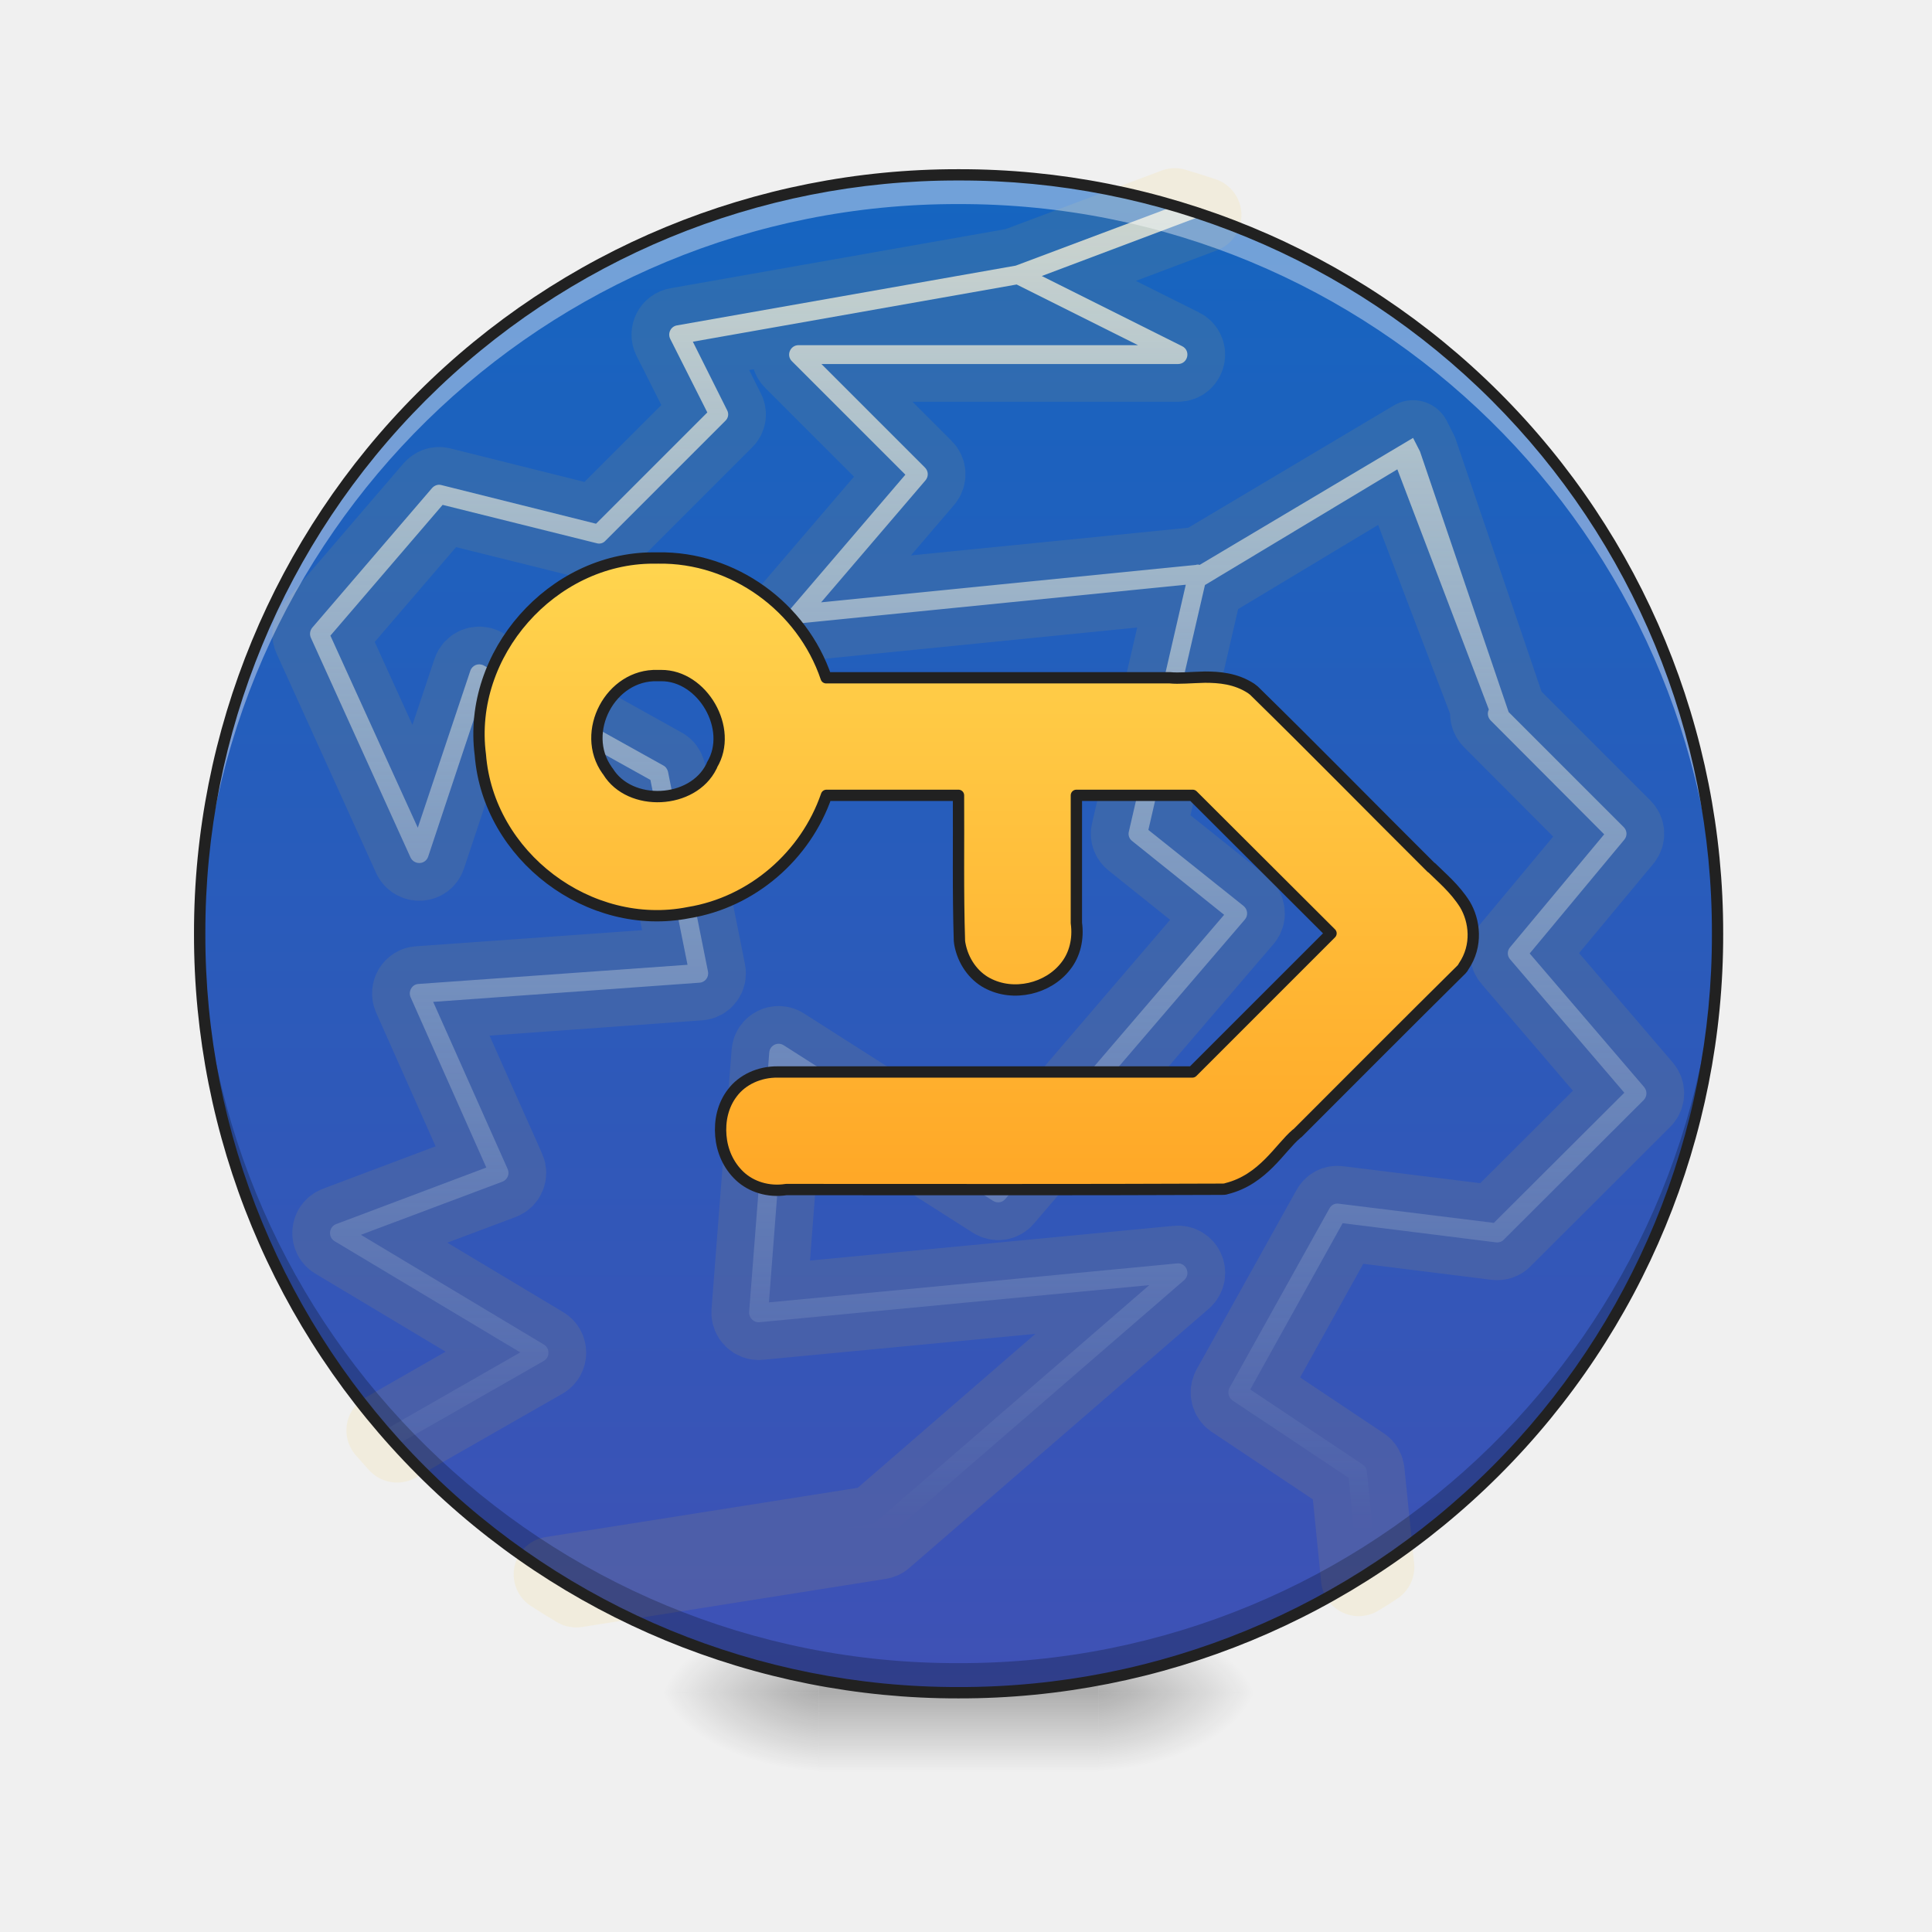
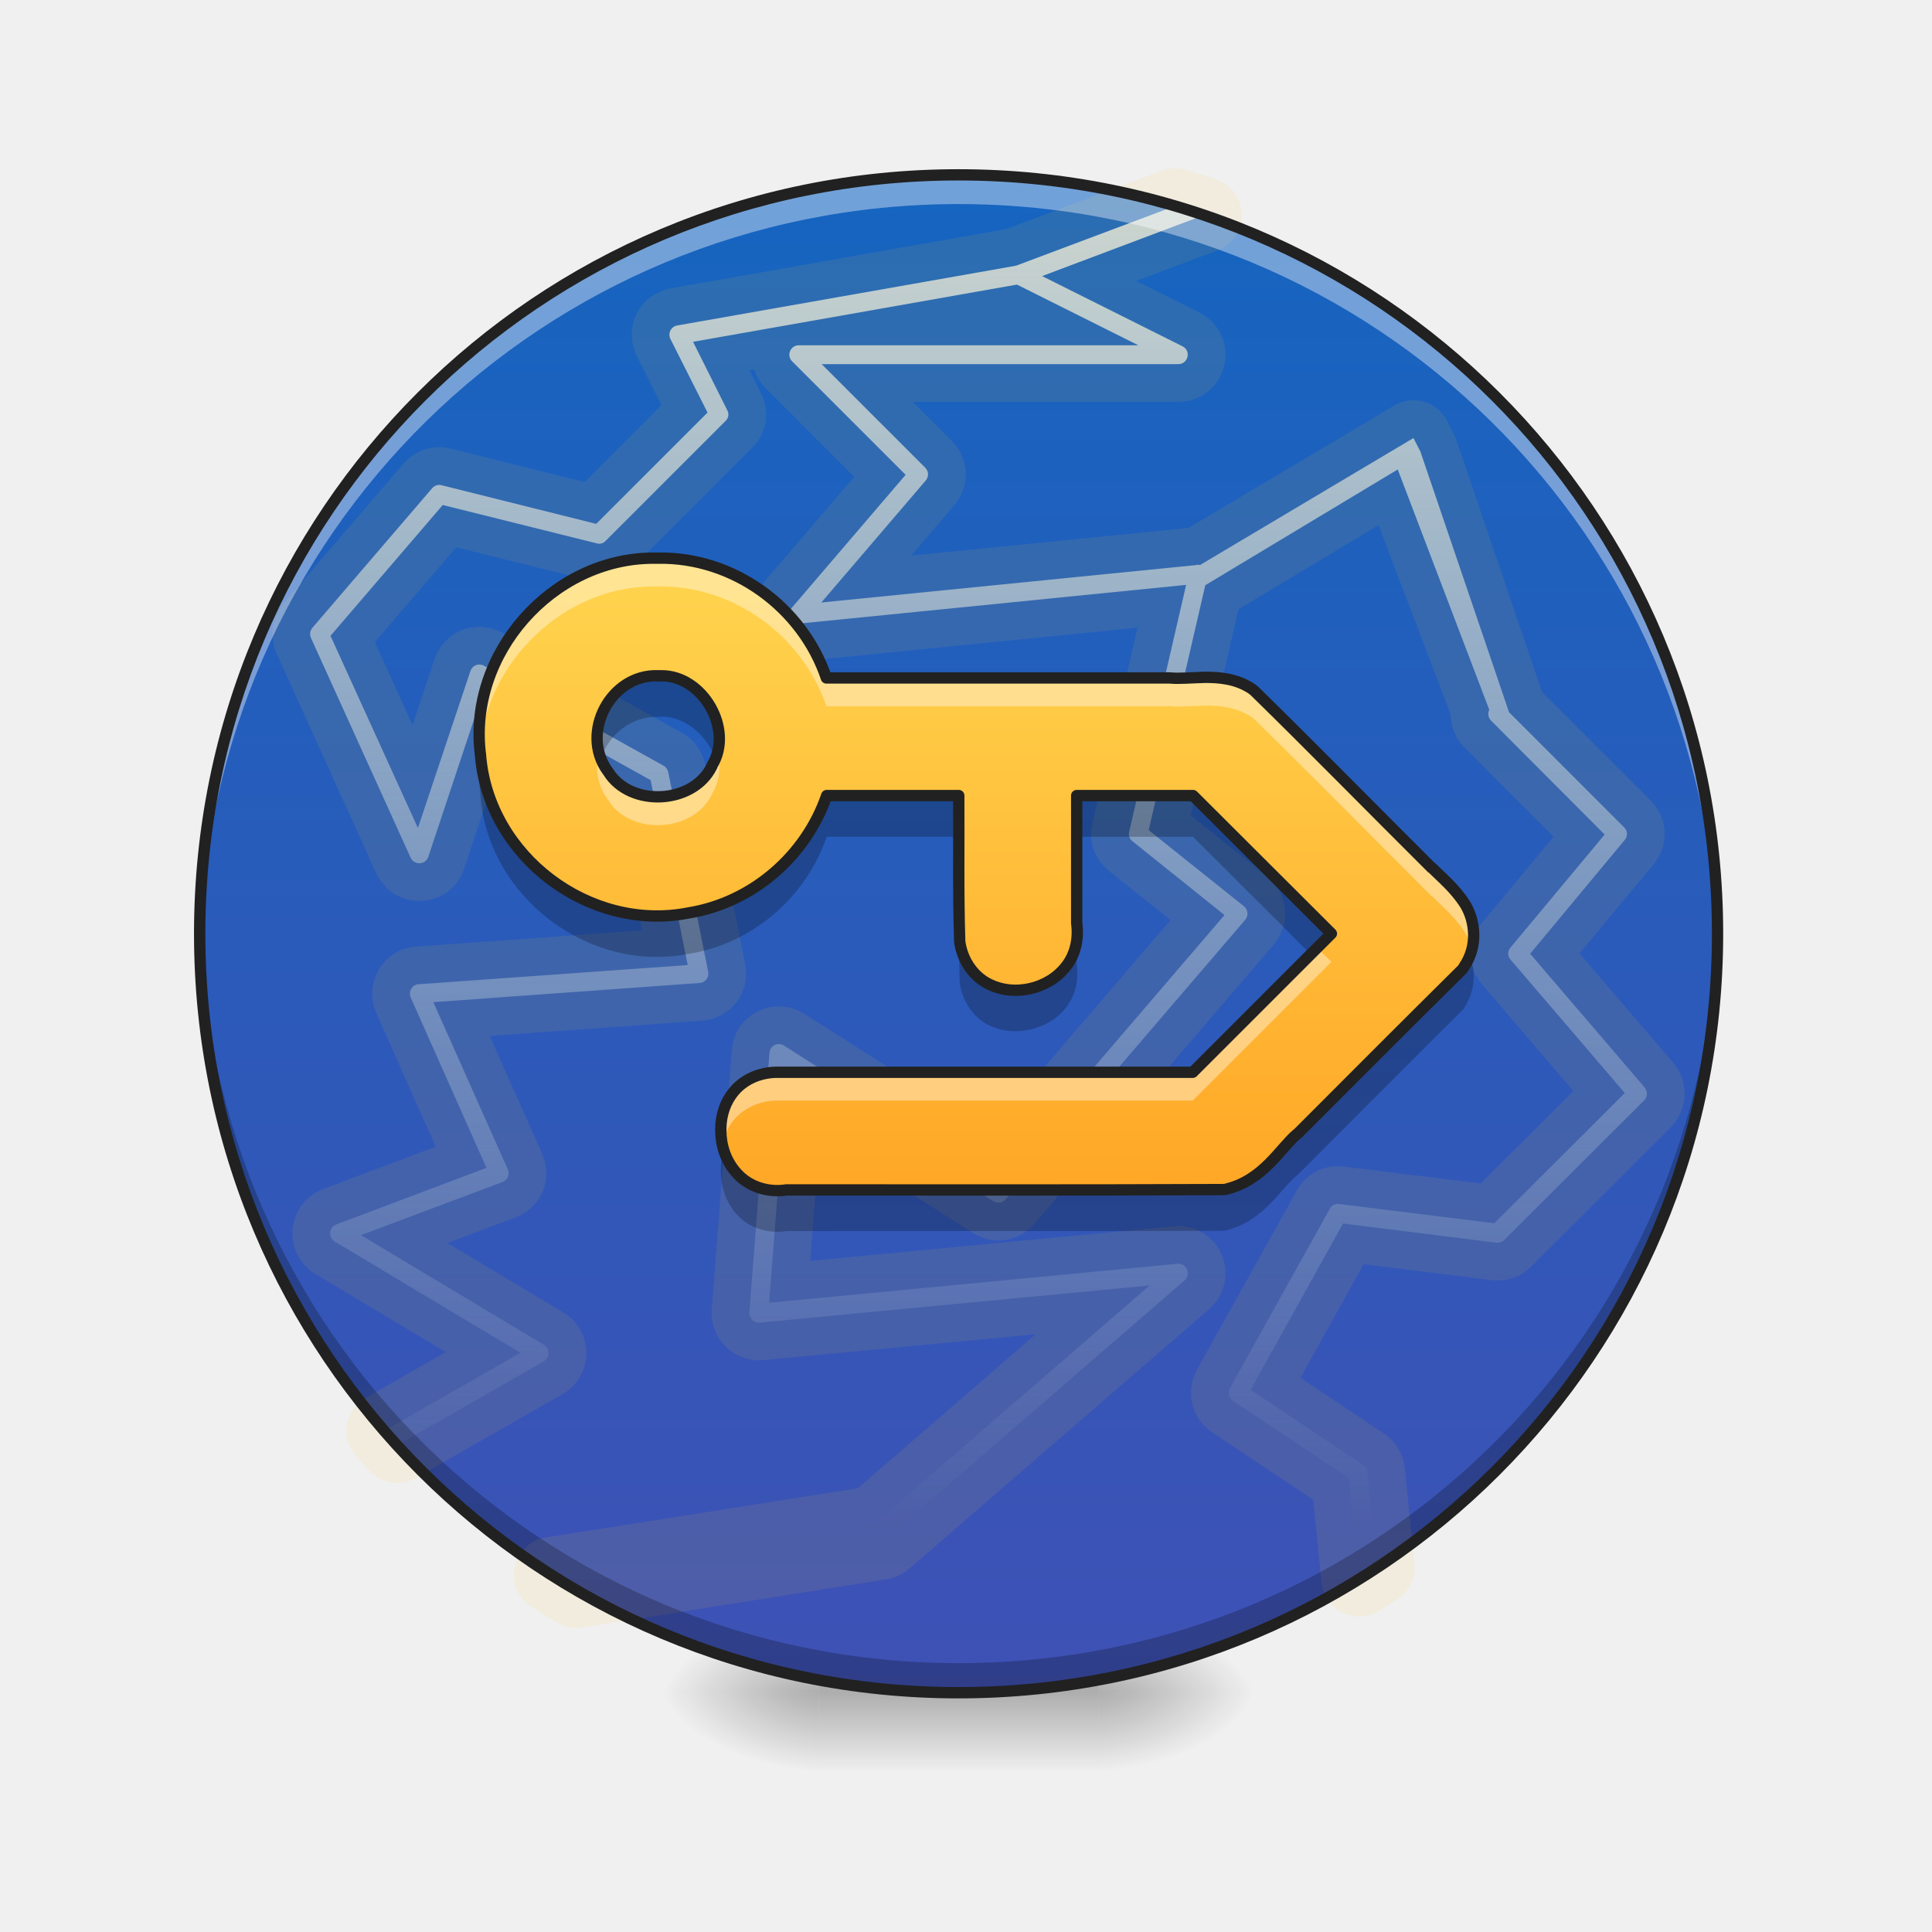
- <svg xmlns="http://www.w3.org/2000/svg" width="32" height="32" viewBox="0 0 24 24">
+ <svg xmlns="http://www.w3.org/2000/svg" width="24px" height="24px" viewBox="0 0 24 24" version="1.1">
  <defs>
-     <radialGradient id="a" gradientUnits="userSpaceOnUse" cx="450.909" cy="189.579" fx="450.909" fy="189.579" r="21.167" gradientTransform="matrix(0 -.0586 -.10548 0 33.392 47.696)">
-       <stop offset="0" stop-opacity=".314" />
-       <stop offset=".222" stop-opacity=".275" />
-       <stop offset="1" stop-opacity="0" />
+     <radialGradient id="radial0" gradientUnits="userSpaceOnUse" cx="450.909" cy="189.579" fx="450.909" fy="189.579" r="21.167" gradientTransform="matrix(0.000000130628,-0.0585994,-0.105479,-0.0000000761539,33.39236,47.6965)">
+       <stop offset="0" style="stop-color:rgb(0%,0%,0%);stop-opacity:0.314;" />
+       <stop offset="0.222" style="stop-color:rgb(0%,0%,0%);stop-opacity:0.275;" />
+       <stop offset="1" style="stop-color:rgb(0%,0%,0%);stop-opacity:0;" />
    </radialGradient>
-     <radialGradient id="b" gradientUnits="userSpaceOnUse" cx="450.909" cy="189.579" fx="450.909" fy="189.579" r="21.167" gradientTransform="matrix(0 .0586 .10548 0 -9.578 -5.646)">
-       <stop offset="0" stop-opacity=".314" />
-       <stop offset=".222" stop-opacity=".275" />
-       <stop offset="1" stop-opacity="0" />
+     <radialGradient id="radial1" gradientUnits="userSpaceOnUse" cx="450.909" cy="189.579" fx="450.909" fy="189.579" r="21.167" gradientTransform="matrix(-0.000000130628,0.0585994,0.105479,0.0000000761539,-9.577589,-5.645612)">
+       <stop offset="0" style="stop-color:rgb(0%,0%,0%);stop-opacity:0.314;" />
+       <stop offset="0.222" style="stop-color:rgb(0%,0%,0%);stop-opacity:0.275;" />
+       <stop offset="1" style="stop-color:rgb(0%,0%,0%);stop-opacity:0;" />
    </radialGradient>
-     <radialGradient id="c" gradientUnits="userSpaceOnUse" cx="450.909" cy="189.579" fx="450.909" fy="189.579" r="21.167" gradientTransform="matrix(0 -.0586 .10548 0 -9.578 47.696)">
-       <stop offset="0" stop-opacity=".314" />
-       <stop offset=".222" stop-opacity=".275" />
-       <stop offset="1" stop-opacity="0" />
+     <radialGradient id="radial2" gradientUnits="userSpaceOnUse" cx="450.909" cy="189.579" fx="450.909" fy="189.579" r="21.167" gradientTransform="matrix(-0.000000130628,-0.0585994,0.105479,-0.0000000761539,-9.577589,47.6965)">
+       <stop offset="0" style="stop-color:rgb(0%,0%,0%);stop-opacity:0.314;" />
+       <stop offset="0.222" style="stop-color:rgb(0%,0%,0%);stop-opacity:0.275;" />
+       <stop offset="1" style="stop-color:rgb(0%,0%,0%);stop-opacity:0;" />
    </radialGradient>
-     <radialGradient id="d" gradientUnits="userSpaceOnUse" cx="450.909" cy="189.579" fx="450.909" fy="189.579" r="21.167" gradientTransform="matrix(0 .0586 -.10548 0 33.392 -5.646)">
-       <stop offset="0" stop-opacity=".314" />
-       <stop offset=".222" stop-opacity=".275" />
-       <stop offset="1" stop-opacity="0" />
+     <radialGradient id="radial3" gradientUnits="userSpaceOnUse" cx="450.909" cy="189.579" fx="450.909" fy="189.579" r="21.167" gradientTransform="matrix(0.000000130628,0.0585994,-0.105479,0.0000000761539,33.39236,-5.645612)">
+       <stop offset="0" style="stop-color:rgb(0%,0%,0%);stop-opacity:0.314;" />
+       <stop offset="0.222" style="stop-color:rgb(0%,0%,0%);stop-opacity:0.275;" />
+       <stop offset="1" style="stop-color:rgb(0%,0%,0%);stop-opacity:0;" />
    </radialGradient>
-     <linearGradient id="e" gradientUnits="userSpaceOnUse" x1="255.323" y1="233.5" x2="255.323" y2="254.667" gradientTransform="matrix(.01002 0 0 .04688 9.349 10.08)">
-       <stop offset="0" stop-opacity=".275" />
-       <stop offset="1" stop-opacity="0" />
+     <linearGradient id="linear0" gradientUnits="userSpaceOnUse" x1="255.323" y1="233.5" x2="255.323" y2="254.667" gradientTransform="matrix(0.01002,0,0,0.0468795,9.34904,10.07909)">
+       <stop offset="0" style="stop-color:rgb(0%,0%,0%);stop-opacity:0.275;" />
+       <stop offset="1" style="stop-color:rgb(0%,0%,0%);stop-opacity:0;" />
    </linearGradient>
-     <linearGradient id="f" gradientUnits="userSpaceOnUse" x1="254" y1="233.5" x2="254" y2="-168.667" gradientTransform="matrix(.04688 0 0 .04688 0 10.08)">
-       <stop offset="0" stop-color="#3f51b5" />
-       <stop offset="1" stop-color="#1565c0" />
+     <linearGradient id="linear1" gradientUnits="userSpaceOnUse" x1="254" y1="233.5" x2="254" y2="-168.667" gradientTransform="matrix(0.0468795,0,0,0.0468795,-0.000000444935,10.07909)">
+       <stop offset="0" style="stop-color:rgb(24.706%,31.765%,70.98%);stop-opacity:1;" />
+       <stop offset="1" style="stop-color:rgb(8.235%,39.608%,75.294%);stop-opacity:1;" />
    </linearGradient>
-     <linearGradient id="g" gradientUnits="userSpaceOnUse" x1="960" y1="1535.118" x2="960" y2="175.118">
-       <stop offset="0" stop-color="#d1e9fd" stop-opacity="0" />
-       <stop offset="1" stop-color="#fffaea" stop-opacity=".784" />
+     <linearGradient id="linear2" gradientUnits="userSpaceOnUse" x1="960" y1="1535.118" x2="960" y2="175.118" gradientTransform="matrix(1,0,0,1,0,-0)">
+       <stop offset="0" style="stop-color:rgb(81.961%,91.373%,99.216%);stop-opacity:0;" />
+       <stop offset="1" style="stop-color:rgb(100%,98.039%,91.765%);stop-opacity:0.784;" />
    </linearGradient>
-     <linearGradient id="h" gradientUnits="userSpaceOnUse" x1="254" y1="101.208" x2="254" y2="-68.125" gradientTransform="matrix(3.77953 0 0 3.77953 0 812.598)">
-       <stop offset="0" stop-color="#ffa726" />
-       <stop offset="1" stop-color="#ffd54f" />
+     <linearGradient id="linear3" gradientUnits="userSpaceOnUse" x1="254" y1="101.208" x2="254" y2="-68.125" gradientTransform="matrix(0.0468795,0,0,0.0468795,0,10.07909)">
+       <stop offset="0" style="stop-color:rgb(100%,65.49%,14.902%);stop-opacity:1;" />
+       <stop offset="1" style="stop-color:rgb(100%,83.529%,30.98%);stop-opacity:1;" />
    </linearGradient>
  </defs>
-   <path d="M13.645 21.027h1.984v-.996h-1.984zm0 0" fill="url(#a)" />
-   <path d="M10.172 21.027H8.187v.993h1.985zm0 0" fill="url(#b)" />
-   <path d="M10.172 21.027H8.187v-.996h1.985zm0 0" fill="url(#c)" />
-   <path d="M13.645 21.027h1.984v.993h-1.984zm0 0" fill="url(#d)" />
-   <path d="M10.172 20.777h3.473v1.243h-3.473zm0 0" fill="url(#e)" />
-   <path d="M11.906 2.172c5.207 0 9.43 4.219 9.43 9.426s-4.223 9.43-9.43 9.43c-5.203 0-9.426-4.223-9.426-9.43s4.223-9.426 9.426-9.426zm0 0" fill="url(#f)" />
-   <path d="M1176.896 206.28l-159.355 59.836-339.18 59.837c-6.3.945-9.763 7.873-6.929 13.542l37.162 73.694-111.486 111.485-154.945-38.736c-3.465-.945-6.929.315-9.448 3.15L312.726 628.915c-2.204 2.835-2.834 6.614-1.26 10.078L411.3 859.131c3.78 7.558 14.802 7.243 17.636-.945l56.373-169.433 166.283 92.59 37.162 185.179-269.58 19.21c-6.299.316-10.393 7.244-7.874 13.228l75.899 170.692-150.537 56.688c-7.244 2.834-8.188 12.912-1.575 17.006L521.21 1354.83l-136.365 78.103c4.094 4.724 8.503 9.763 12.912 14.487l147.073-84.087c5.984-3.464 6.299-12.597 0-16.376l-183.29-109.91 141.72-53.224c5.038-1.89 7.557-7.558 5.353-12.597l-74.639-167.543 266.747-19.211c5.668-.315 9.762-5.669 8.503-11.338l-39.997-199.98c-.63-2.52-2.204-5.04-4.723-6.3L484.678 666.709c-5.354-2.834-11.652-.315-13.542 5.354l-52.593 157.15-87.551-192.422 112.43-131.012L597.738 544.2c3.15.945 6.614 0 8.818-2.52l119.989-119.988c3.15-2.834 3.779-7.243 1.89-10.708l-34.328-68.654 324.378-57.318 121.564 60.782H799.924c-8.189 0-12.598 10.078-6.614 16.061L907 475.545l-114.32 133.53c-5.354 6.3-.315 16.377 8.188 15.432l387.05-38.736-57.002 247.22c-.945 3.465.315 7.244 3.149 9.448l92.275 74.009-228.325 266.431-212.893-135.735c-5.984-3.779-13.857 0-14.487 7.244L750.48 1314.52c-.315 5.669 4.724 10.708 10.392 10.078l390.514-37.162-275.564 238.718-323.434 51.018c8.188 5.354 16.377 10.393 24.88 15.432l304.223-48.184c1.574-.315 3.464-.945 4.724-2.205l300.128-259.818c6.929-6.298 1.89-17.636-7.243-16.691l-408.78 39.051 17.951-233.363 206.595 131.64c4.094 2.52 9.133 1.89 12.282-1.889l239.977-279.973c3.464-4.094 2.834-10.078-1.26-13.542l-95.424-76.213 56.688-245.331 192.737-115.895 91.645 240.607c-1.89 3.78-.945 8.188 1.89 11.023l113.69 114.005-94.48 113.375c-2.834 3.464-2.834 8.503.315 11.967l114.32 133.53-130.696 130.382-155.26-19.21c-4.095-.63-7.559 1.259-9.449 4.723l-100.148 179.825c-2.204 4.41-.944 9.763 3.15 12.598l116.21 77.473 10.077 100.777a282.217 282.217 0 0 0 17.951-11.337l-9.763-95.739c-.315-2.834-1.575-5.354-4.094-6.928l-112.745-75.269 92.59-166.598 153.686 19.21c2.834.316 5.983-.63 7.873-2.834l140.144-139.829c3.464-3.78 3.464-9.133.315-12.912l-114.635-133.846 94.794-114.004c3.15-3.78 2.835-9.133-.63-12.598l-115.264-115.264-88.81-261.078-6.93-13.542-213.837 127.232c-.63-.315-1.26-.315-1.89-.315-.63 0-1.26 0-1.89.315L822.6 603.407l104.557-122.193c3.149-3.78 3.149-9.133-.63-12.912L822.914 364.69h357.13c10.079 0 13.228-13.542 4.095-17.951l-140.46-70.23 162.19-61.096c-9.448-3.15-19.21-6.3-28.973-9.133zm0 0" transform="scale(.0124)" fill="url(#g)" stroke-width="75.591" stroke-linecap="round" stroke-linejoin="round" stroke="#ffca28" stroke-opacity=".09" />
-   <path d="M11.906 2.172a9.404 9.404 0 0 0-9.426 9.426c0 .062 0 .12.004.183a9.404 9.404 0 0 1 9.422-9.246 9.407 9.407 0 0 1 9.426 9.246c0-.062.004-.12.004-.183a9.408 9.408 0 0 0-9.43-9.426zm0 0" fill="#fff" fill-opacity=".392" />
-   <path d="M11.906 21.027a9.408 9.408 0 0 1-9.426-9.43c0-.058 0-.12.004-.179a9.4 9.4 0 0 0 9.422 9.242 9.404 9.404 0 0 0 9.426-9.242c0 .059.004.121.004.18a9.41 9.41 0 0 1-9.43 9.43zm0 0" fill-opacity=".235" />
-   <path d="M11.906 2.102a9.48 9.48 0 0 0-9.496 9.496 9.48 9.48 0 0 0 9.496 9.5 9.48 9.48 0 0 0 9.5-9.5 9.48 9.48 0 0 0-9.5-9.496zm0 .14a9.335 9.335 0 0 1 9.36 9.356 9.336 9.336 0 0 1-9.36 9.359 9.335 9.335 0 0 1-9.355-9.36 9.334 9.334 0 0 1 9.355-9.355zm0 0" fill="#212121" />
-   <path d="M654.426 559.002c-101.408 0-186.44 96.054-173.212 197.146 7.873 101.408 109.28 177.936 208.799 158.095 63.616-10.392 117.154-57.002 137.94-117.469h132.27c.315 48.185-.63 96.684.945 145.813 0 .945.315 1.575.315 2.52 3.15 17.95 13.857 32.437 27.399 39.68 13.542 7.244 28.659 8.504 42.83 5.355 13.857-3.15 27.085-10.708 36.218-22.675 8.818-11.338 12.597-26.77 10.392-42.83V796.773h116.525c46.294 45.98 92.274 92.275 138.569 138.255l-138.884 138.884H779.453c-18.896-.315-35.902 7.874-45.665 20.786-9.763 12.597-12.912 28.343-11.652 43.145 1.26 14.802 7.243 29.289 18.896 40.311 11.337 10.708 28.658 16.377 46.61 13.542 145.497 0 290.995.315 436.493-.315 1.575 0 3.15 0 4.724-.63 36.532-9.132 53.223-40.626 69.915-54.797.315-.315.944-.63 1.26-.945 54.797-54.798 109.28-109.596 164.078-163.764.945-.945 1.575-1.89 2.205-3.15 14.172-20.785 11.022-45.664 1.26-62.04-10.078-16.062-23.935-27.4-33.383-36.848h-.315c-59.207-58.892-117.784-118.728-177.62-177.306-.946-.63-1.89-1.574-2.835-2.204-15.432-10.078-32.123-11.338-46.295-11.338-13.857.315-26.14 1.575-35.272.63H827.637c-23.934-70.86-92.904-121.248-168.487-119.988h-4.724zm7.873 117.784c41.57-.315 72.749 53.538 51.019 89.44 0 .63-.315.945-.63 1.575-18.581 37.791-81.567 40.94-103.612 5.039-.315-.315-.63-.945-.945-1.26-27.084-38.107 3.464-96.369 50.704-94.794H662.299zm0 0" transform="scale(.0124)" fill="url(#h)" stroke-width="11.339" stroke-linecap="round" stroke-linejoin="round" stroke="#212121" />
+   <g id="surface1">
+     <path style=" stroke:none;fill-rule:nonzero;fill:url(#radial0);" d="M 13.645 21.027 L 15.629 21.027 L 15.629 20.031 L 13.645 20.031 Z M 13.645 21.027 " />
+     <path style=" stroke:none;fill-rule:nonzero;fill:url(#radial1);" d="M 10.172 21.027 L 8.188 21.027 L 8.188 22.02 L 10.172 22.02 Z M 10.172 21.027 " />
+     <path style=" stroke:none;fill-rule:nonzero;fill:url(#radial2);" d="M 10.172 21.027 L 8.188 21.027 L 8.188 20.031 L 10.172 20.031 Z M 10.172 21.027 " />
+     <path style=" stroke:none;fill-rule:nonzero;fill:url(#radial3);" d="M 13.645 21.027 L 15.629 21.027 L 15.629 22.02 L 13.645 22.02 Z M 13.645 21.027 " />
+     <path style=" stroke:none;fill-rule:nonzero;fill:url(#linear0);" d="M 10.172 20.777 L 13.645 20.777 L 13.645 22.02 L 10.172 22.02 Z M 10.172 20.777 " />
+     <path style=" stroke:none;fill-rule:nonzero;fill:url(#linear1);" d="M 11.906 2.172 C 17.113 2.172 21.336 6.391 21.336 11.598 C 21.336 16.805 17.113 21.027 11.906 21.027 C 6.703 21.027 2.48 16.805 2.48 11.598 C 2.48 6.391 6.703 2.172 11.906 2.172 Z M 11.906 2.172 " />
+     <path style="fill-rule:nonzero;fill:url(#linear2);stroke-width:75.591;stroke-linecap:round;stroke-linejoin:round;stroke:rgb(100%,79.216%,15.686%);stroke-opacity:0.092;stroke-miterlimit:4;" d="M 1176.896 206.28 L 1017.541 266.116 L 678.36 325.953 C 672.062 326.898 668.598 333.826 671.432 339.495 L 708.594 413.189 L 597.108 524.674 L 442.163 485.938 C 438.698 484.993 435.234 486.253 432.715 489.087 L 312.726 628.916 C 310.522 631.751 309.892 635.53 311.466 638.994 L 411.299 859.131 C 415.078 866.689 426.101 866.374 428.935 858.186 L 485.308 688.753 L 651.591 781.343 L 688.753 966.522 L 419.173 985.733 C 412.874 986.048 408.78 992.976 411.299 998.96 L 487.198 1169.652 L 336.661 1226.34 C 329.417 1229.174 328.473 1239.252 335.086 1243.346 L 521.21 1354.831 L 384.845 1432.934 C 388.939 1437.658 393.348 1442.697 397.757 1447.421 L 544.83 1363.334 C 550.814 1359.87 551.129 1350.737 544.83 1346.958 L 361.54 1237.047 L 503.259 1183.824 C 508.298 1181.934 510.817 1176.266 508.613 1171.227 L 433.974 1003.684 L 700.721 984.473 C 706.389 984.158 710.483 978.804 709.224 973.135 L 669.227 773.155 C 668.598 770.635 667.023 768.116 664.504 766.856 L 484.678 666.708 C 479.324 663.874 473.026 666.393 471.136 672.062 L 418.543 829.212 L 330.992 636.79 L 443.422 505.778 L 597.738 544.2 C 600.888 545.145 604.352 544.2 606.556 541.681 L 726.545 421.692 C 729.694 418.858 730.324 414.449 728.434 410.984 L 694.107 342.33 L 1018.485 285.012 L 1140.049 345.794 L 799.924 345.794 C 791.735 345.794 787.326 355.872 793.31 361.855 L 907 475.545 L 792.68 609.076 C 787.326 615.374 792.365 625.452 800.868 624.507 L 1187.918 585.771 L 1130.916 832.991 C 1129.971 836.456 1131.231 840.235 1134.065 842.439 L 1226.34 916.448 L 998.015 1182.879 L 785.122 1047.144 C 779.138 1043.365 771.265 1047.144 770.635 1054.388 L 750.48 1314.52 C 750.165 1320.189 755.204 1325.228 760.872 1324.598 L 1151.386 1287.436 L 875.822 1526.154 L 552.388 1577.172 C 560.576 1582.526 568.765 1587.565 577.268 1592.604 L 881.491 1544.42 C 883.065 1544.105 884.955 1543.475 886.215 1542.215 L 1186.343 1282.397 C 1193.272 1276.099 1188.233 1264.761 1179.1 1265.706 L 770.32 1304.757 L 788.271 1071.394 L 994.866 1203.035 C 998.96 1205.554 1003.999 1204.924 1007.148 1201.145 L 1247.125 921.172 C 1250.589 917.078 1249.959 911.094 1245.865 907.63 L 1150.441 831.417 L 1207.129 586.086 L 1399.866 470.191 L 1491.511 710.798 C 1489.622 714.577 1490.566 718.986 1493.401 721.821 L 1607.091 835.826 L 1512.612 949.201 C 1509.777 952.665 1509.777 957.704 1512.926 961.168 L 1627.246 1094.699 L 1496.55 1225.08 L 1341.289 1205.869 C 1337.195 1205.239 1333.731 1207.129 1331.841 1210.593 L 1231.693 1390.418 C 1229.489 1394.828 1230.749 1400.181 1234.843 1403.016 L 1351.052 1480.489 L 1361.13 1581.266 C 1367.114 1577.802 1373.097 1574.023 1379.081 1569.929 L 1369.318 1474.19 C 1369.003 1471.356 1367.743 1468.836 1365.224 1467.262 L 1252.479 1391.993 L 1345.068 1225.395 L 1498.755 1244.606 C 1501.589 1244.921 1504.738 1243.976 1506.628 1241.771 L 1646.772 1101.942 C 1650.236 1098.163 1650.236 1092.809 1647.087 1089.03 L 1532.452 955.184 L 1627.246 841.18 C 1630.396 837.4 1630.081 832.047 1626.616 828.582 L 1511.352 713.318 L 1422.541 452.24 L 1415.613 438.698 L 1201.775 565.93 C 1201.145 565.615 1200.515 565.615 1199.885 565.615 C 1199.256 565.615 1198.626 565.615 1197.996 565.93 L 822.599 603.407 L 927.156 481.214 C 930.305 477.435 930.305 472.081 926.526 468.302 L 822.914 364.69 L 1180.045 364.69 C 1190.123 364.69 1193.272 351.148 1184.139 346.739 L 1043.68 276.509 L 1205.869 215.413 C 1196.421 212.263 1186.658 209.114 1176.896 206.28 Z M 1176.896 206.28 " transform="matrix(0.0124035,0,0,0.0124035,0,0)" />
+     <path style=" stroke:none;fill-rule:nonzero;fill:rgb(100%,100%,100%);fill-opacity:0.392;" d="M 11.906 2.172 C 6.684 2.172 2.48 6.375 2.48 11.598 C 2.48 11.66 2.48 11.719 2.484 11.781 C 2.578 6.645 6.746 2.535 11.906 2.535 C 17.07 2.535 21.234 6.645 21.332 11.781 C 21.332 11.719 21.336 11.66 21.336 11.598 C 21.336 6.375 17.129 2.172 11.906 2.172 Z M 11.906 2.172 " />
+     <path style=" stroke:none;fill-rule:nonzero;fill:rgb(0%,0%,0%);fill-opacity:0.235;" d="M 11.906 21.027 C 6.684 21.027 2.48 16.82 2.48 11.598 C 2.48 11.539 2.48 11.477 2.484 11.418 C 2.578 16.555 6.746 20.66 11.906 20.66 C 17.07 20.66 21.234 16.555 21.332 11.418 C 21.332 11.477 21.336 11.539 21.336 11.598 C 21.336 16.82 17.129 21.027 11.906 21.027 Z M 11.906 21.027 " />
+     <path style=" stroke:none;fill-rule:nonzero;fill:rgb(12.941%,12.941%,12.941%);fill-opacity:1;" d="M 11.906 2.102 C 6.648 2.102 2.41 6.34 2.41 11.598 C 2.41 16.859 6.648 21.098 11.906 21.098 C 17.168 21.098 21.406 16.859 21.406 11.598 C 21.406 6.34 17.168 2.102 11.906 2.102 Z M 11.906 2.242 C 17.094 2.242 21.266 6.414 21.266 11.598 C 21.266 16.785 17.094 20.957 11.906 20.957 C 6.723 20.957 2.551 16.785 2.551 11.598 C 2.551 6.414 6.723 2.242 11.906 2.242 Z M 11.906 2.242 " />
+     <path style=" stroke:none;fill-rule:nonzero;fill:url(#linear3);" d="M 8.117 6.934 C 6.859 6.934 5.805 8.125 5.969 9.379 C 6.066 10.637 7.324 11.586 8.559 11.34 C 9.348 11.211 10.012 10.633 10.27 9.883 L 11.91 9.883 C 11.914 10.48 11.902 11.082 11.922 11.691 C 11.922 11.703 11.926 11.711 11.926 11.723 C 11.965 11.945 12.098 12.125 12.266 12.215 C 12.434 12.305 12.621 12.32 12.797 12.281 C 12.969 12.242 13.133 12.148 13.246 12 C 13.355 11.859 13.402 11.668 13.375 11.469 L 13.375 9.883 L 14.82 9.883 C 15.395 10.453 15.965 11.027 16.539 11.598 C 15.965 12.172 15.391 12.746 14.816 13.32 L 9.668 13.32 C 9.434 13.316 9.223 13.418 9.102 13.578 C 8.98 13.734 8.941 13.93 8.957 14.113 C 8.973 14.297 9.047 14.477 9.191 14.613 C 9.332 14.746 9.547 14.816 9.77 14.781 C 11.574 14.781 13.379 14.785 15.184 14.777 C 15.203 14.777 15.223 14.777 15.242 14.77 C 15.695 14.656 15.902 14.266 16.109 14.09 C 16.113 14.086 16.121 14.082 16.125 14.078 C 16.805 13.398 17.48 12.719 18.16 12.047 C 18.172 12.035 18.18 12.023 18.188 12.008 C 18.363 11.75 18.324 11.441 18.203 11.238 C 18.078 11.039 17.906 10.898 17.789 10.781 L 17.785 10.781 C 17.051 10.051 16.324 9.309 15.582 8.582 C 15.57 8.574 15.559 8.562 15.547 8.555 C 15.355 8.43 15.148 8.414 14.973 8.414 C 14.801 8.418 14.648 8.434 14.535 8.422 C 14.527 8.422 14.52 8.422 14.512 8.422 L 10.266 8.422 C 9.969 7.543 9.113 6.918 8.176 6.934 C 8.156 6.934 8.137 6.934 8.117 6.934 Z M 8.215 8.395 C 8.73 8.391 9.117 9.059 8.848 9.504 C 8.848 9.512 8.844 9.516 8.84 9.523 C 8.609 9.992 7.828 10.031 7.555 9.586 C 7.551 9.582 7.547 9.574 7.543 9.57 C 7.207 9.098 7.586 8.375 8.172 8.395 C 8.176 8.395 8.184 8.395 8.188 8.395 C 8.195 8.395 8.207 8.395 8.215 8.395 Z M 8.215 8.395 " />
+     <path style=" stroke:none;fill-rule:nonzero;fill:rgb(100%,100%,100%);fill-opacity:0.392;" d="M 8.117 6.934 C 6.887 6.934 5.855 8.07 5.961 9.293 C 6.055 8.215 7.004 7.285 8.117 7.285 C 8.137 7.285 8.156 7.285 8.176 7.285 C 9.113 7.27 9.969 7.898 10.266 8.773 L 14.512 8.773 C 14.52 8.773 14.527 8.773 14.535 8.773 C 14.648 8.785 14.801 8.77 14.973 8.766 C 15.148 8.766 15.355 8.781 15.547 8.906 C 15.559 8.914 15.57 8.926 15.582 8.934 C 16.324 9.66 17.051 10.402 17.785 11.133 L 17.789 11.133 C 17.906 11.25 18.078 11.391 18.203 11.59 C 18.238 11.652 18.266 11.723 18.285 11.797 C 18.336 11.594 18.293 11.387 18.203 11.238 C 18.078 11.039 17.906 10.898 17.789 10.781 L 17.785 10.781 C 17.051 10.051 16.324 9.309 15.582 8.582 C 15.57 8.574 15.559 8.562 15.547 8.555 C 15.355 8.43 15.148 8.414 14.973 8.414 C 14.801 8.418 14.648 8.434 14.535 8.422 C 14.527 8.422 14.52 8.422 14.512 8.422 L 10.266 8.422 C 9.969 7.543 9.113 6.918 8.176 6.934 C 8.156 6.934 8.137 6.934 8.117 6.934 Z M 7.438 9.34 C 7.391 9.535 7.418 9.746 7.543 9.922 C 7.547 9.926 7.551 9.934 7.555 9.938 C 7.828 10.383 8.609 10.344 8.84 9.875 C 8.844 9.867 8.848 9.863 8.848 9.855 C 8.941 9.703 8.957 9.523 8.914 9.352 C 8.898 9.406 8.879 9.457 8.848 9.504 C 8.848 9.512 8.844 9.516 8.84 9.523 C 8.609 9.992 7.828 10.031 7.555 9.586 C 7.551 9.582 7.547 9.574 7.543 9.57 C 7.492 9.5 7.457 9.422 7.438 9.34 Z M 11.91 10.234 C 11.91 10.488 11.91 10.742 11.91 10.996 C 11.91 10.742 11.914 10.488 11.91 10.234 Z M 13.375 11.469 L 13.375 11.699 C 13.387 11.625 13.387 11.547 13.375 11.469 Z M 16.359 11.773 C 15.848 12.289 15.332 12.805 14.816 13.32 L 9.668 13.32 C 9.434 13.316 9.223 13.418 9.102 13.578 C 8.98 13.734 8.941 13.93 8.957 14.113 C 8.961 14.145 8.965 14.18 8.973 14.215 C 8.996 14.113 9.035 14.016 9.102 13.93 C 9.223 13.773 9.434 13.668 9.668 13.672 L 14.816 13.672 C 15.391 13.098 15.965 12.523 16.539 11.949 C 16.48 11.891 16.422 11.832 16.359 11.773 Z M 16.359 11.773 " />
+     <path style=" stroke:none;fill-rule:nonzero;fill:rgb(0%,0%,0%);fill-opacity:0.235;" d="M 8.215 8.406 C 8.207 8.406 8.195 8.406 8.188 8.41 C 8.184 8.41 8.176 8.41 8.172 8.41 C 7.648 8.391 7.289 8.965 7.461 9.426 C 7.562 9.133 7.832 8.895 8.172 8.906 C 8.176 8.906 8.184 8.906 8.188 8.906 C 8.195 8.902 8.207 8.902 8.215 8.902 C 8.523 8.902 8.789 9.145 8.891 9.434 C 9.07 8.992 8.699 8.406 8.215 8.406 Z M 5.969 9.379 C 5.949 9.547 5.949 9.719 5.969 9.891 C 6.066 11.145 7.324 12.098 8.559 11.848 C 9.348 11.723 10.012 11.145 10.27 10.395 L 11.91 10.395 C 11.91 10.227 11.914 10.062 11.91 9.898 L 10.27 9.898 C 10.012 10.648 9.348 11.227 8.559 11.352 C 7.324 11.602 6.066 10.648 5.969 9.395 C 5.969 9.391 5.969 9.387 5.969 9.379 Z M 13.375 9.898 L 13.375 10.395 L 14.82 10.395 C 15.309 10.883 15.801 11.371 16.289 11.863 C 16.371 11.777 16.453 11.695 16.539 11.613 C 15.965 11.043 15.395 10.469 14.82 9.898 Z M 11.91 11.055 C 11.91 11.434 11.91 11.816 11.922 12.203 C 11.922 12.211 11.926 12.223 11.926 12.234 C 11.965 12.457 12.098 12.637 12.266 12.727 C 12.434 12.816 12.621 12.828 12.797 12.789 C 12.969 12.75 13.133 12.66 13.246 12.512 C 13.355 12.371 13.402 12.18 13.375 11.98 L 13.375 11.711 C 13.355 11.824 13.312 11.93 13.246 12.012 C 13.133 12.164 12.969 12.254 12.797 12.293 C 12.621 12.332 12.434 12.32 12.266 12.23 C 12.098 12.137 11.965 11.961 11.926 11.738 C 11.926 11.727 11.922 11.715 11.922 11.707 C 11.914 11.488 11.91 11.27 11.91 11.055 Z M 18.262 11.879 C 18.246 11.93 18.223 11.977 18.188 12.023 C 18.18 12.035 18.172 12.047 18.16 12.059 C 17.48 12.734 16.805 13.414 16.125 14.094 C 16.121 14.098 16.113 14.102 16.109 14.105 C 15.902 14.281 15.695 14.668 15.242 14.785 C 15.223 14.789 15.203 14.793 15.184 14.793 C 13.379 14.801 11.574 14.793 9.77 14.797 C 9.547 14.832 9.332 14.762 9.191 14.629 C 9.094 14.535 9.027 14.422 8.992 14.301 C 8.957 14.406 8.949 14.516 8.957 14.621 C 8.973 14.805 9.047 14.988 9.191 15.125 C 9.332 15.258 9.547 15.328 9.77 15.293 C 11.574 15.289 13.379 15.297 15.184 15.289 C 15.203 15.289 15.223 15.285 15.242 15.281 C 15.695 15.164 15.902 14.777 16.109 14.602 C 16.113 14.598 16.121 14.594 16.125 14.59 C 16.805 13.91 17.48 13.23 18.16 12.555 C 18.172 12.547 18.18 12.531 18.188 12.52 C 18.328 12.312 18.332 12.07 18.262 11.879 Z M 18.262 11.879 " />
+     <path style="fill:none;stroke-width:11.339;stroke-linecap:round;stroke-linejoin:round;stroke:rgb(12.941%,12.941%,12.941%);stroke-opacity:1;stroke-miterlimit:4;" d="M 654.426 559.002 C 553.018 559.002 467.987 655.056 481.214 756.148 C 489.087 857.556 590.495 934.084 690.013 914.243 C 753.629 903.851 807.167 857.241 827.952 796.774 L 960.223 796.774 C 960.538 844.959 959.593 893.458 961.168 942.587 C 961.168 943.532 961.483 944.162 961.483 945.107 C 964.632 963.058 975.34 977.544 988.882 984.788 C 1002.424 992.031 1017.541 993.291 1031.713 990.142 C 1045.569 986.992 1058.797 979.434 1067.93 967.467 C 1076.748 956.129 1080.527 940.698 1078.322 924.636 L 1078.322 796.774 L 1194.847 796.774 C 1241.141 842.754 1287.121 889.049 1333.416 935.029 C 1287.121 981.324 1240.826 1027.618 1194.532 1073.913 L 779.453 1073.913 C 760.557 1073.598 743.551 1081.787 733.788 1094.699 C 724.025 1107.296 720.876 1123.042 722.136 1137.844 C 723.396 1152.646 729.379 1167.133 741.032 1178.155 C 752.369 1188.863 769.69 1194.532 787.641 1191.697 C 933.139 1191.697 1078.637 1192.012 1224.135 1191.382 C 1225.71 1191.382 1227.284 1191.382 1228.859 1190.752 C 1265.391 1181.62 1282.082 1150.126 1298.774 1135.955 C 1299.089 1135.64 1299.718 1135.325 1300.033 1135.01 C 1354.831 1080.212 1409.314 1025.414 1464.112 971.246 C 1465.057 970.301 1465.687 969.356 1466.317 968.097 C 1480.489 947.311 1477.339 922.432 1467.576 906.055 C 1457.499 889.994 1443.642 878.656 1434.194 869.208 L 1433.879 869.208 C 1374.672 810.316 1316.095 750.48 1256.258 691.902 C 1255.313 691.273 1254.368 690.328 1253.424 689.698 C 1237.992 679.62 1221.301 678.36 1207.129 678.36 C 1193.272 678.675 1180.99 679.935 1171.857 678.99 C 1171.227 678.99 1170.597 678.99 1169.967 678.99 L 827.638 678.99 C 803.703 608.131 734.733 557.742 659.15 559.002 C 657.575 559.002 656 559.002 654.426 559.002 Z M 662.299 676.786 C 703.87 676.471 735.048 730.324 713.318 766.226 C 713.318 766.856 713.003 767.171 712.688 767.801 C 694.107 805.592 631.121 808.742 609.076 772.84 C 608.761 772.525 608.446 771.895 608.131 771.58 C 581.047 733.473 611.595 675.211 658.835 676.786 C 659.15 676.786 659.78 676.786 660.094 676.786 C 660.724 676.786 661.669 676.786 662.299 676.786 Z M 662.299 676.786 " transform="matrix(0.0124035,0,0,0.0124035,0,0)" />
+   </g>
</svg>
